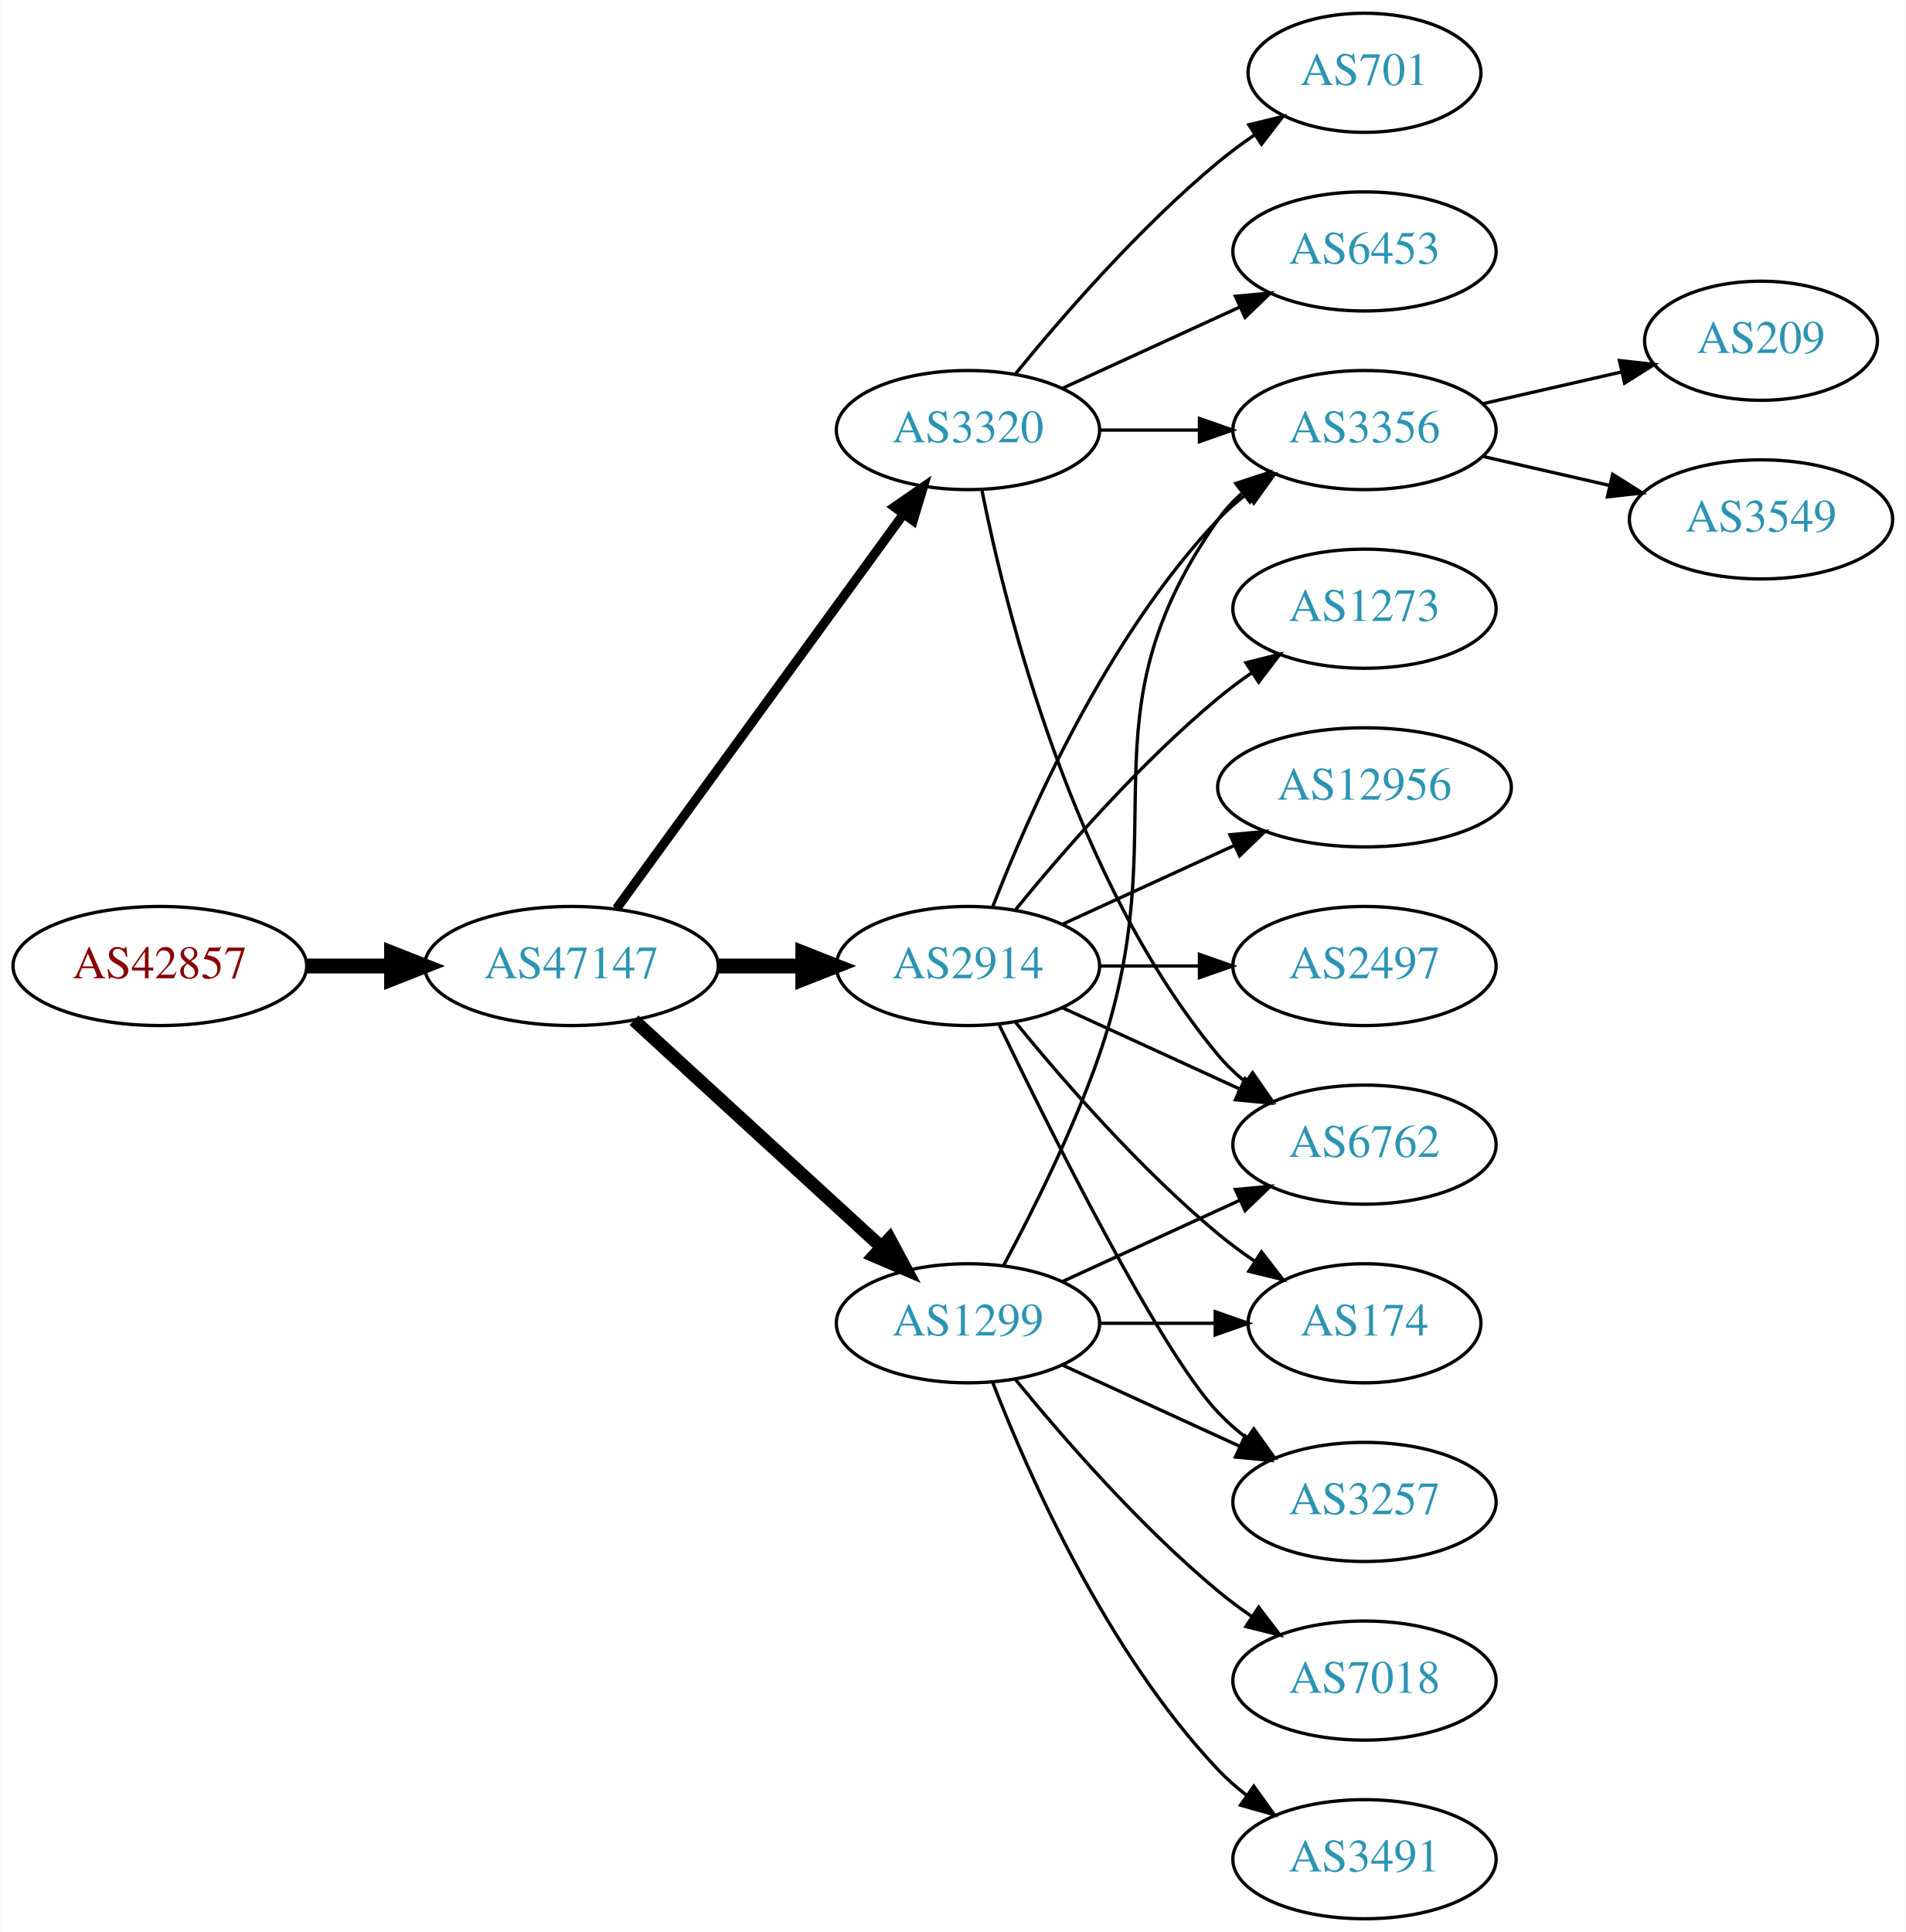
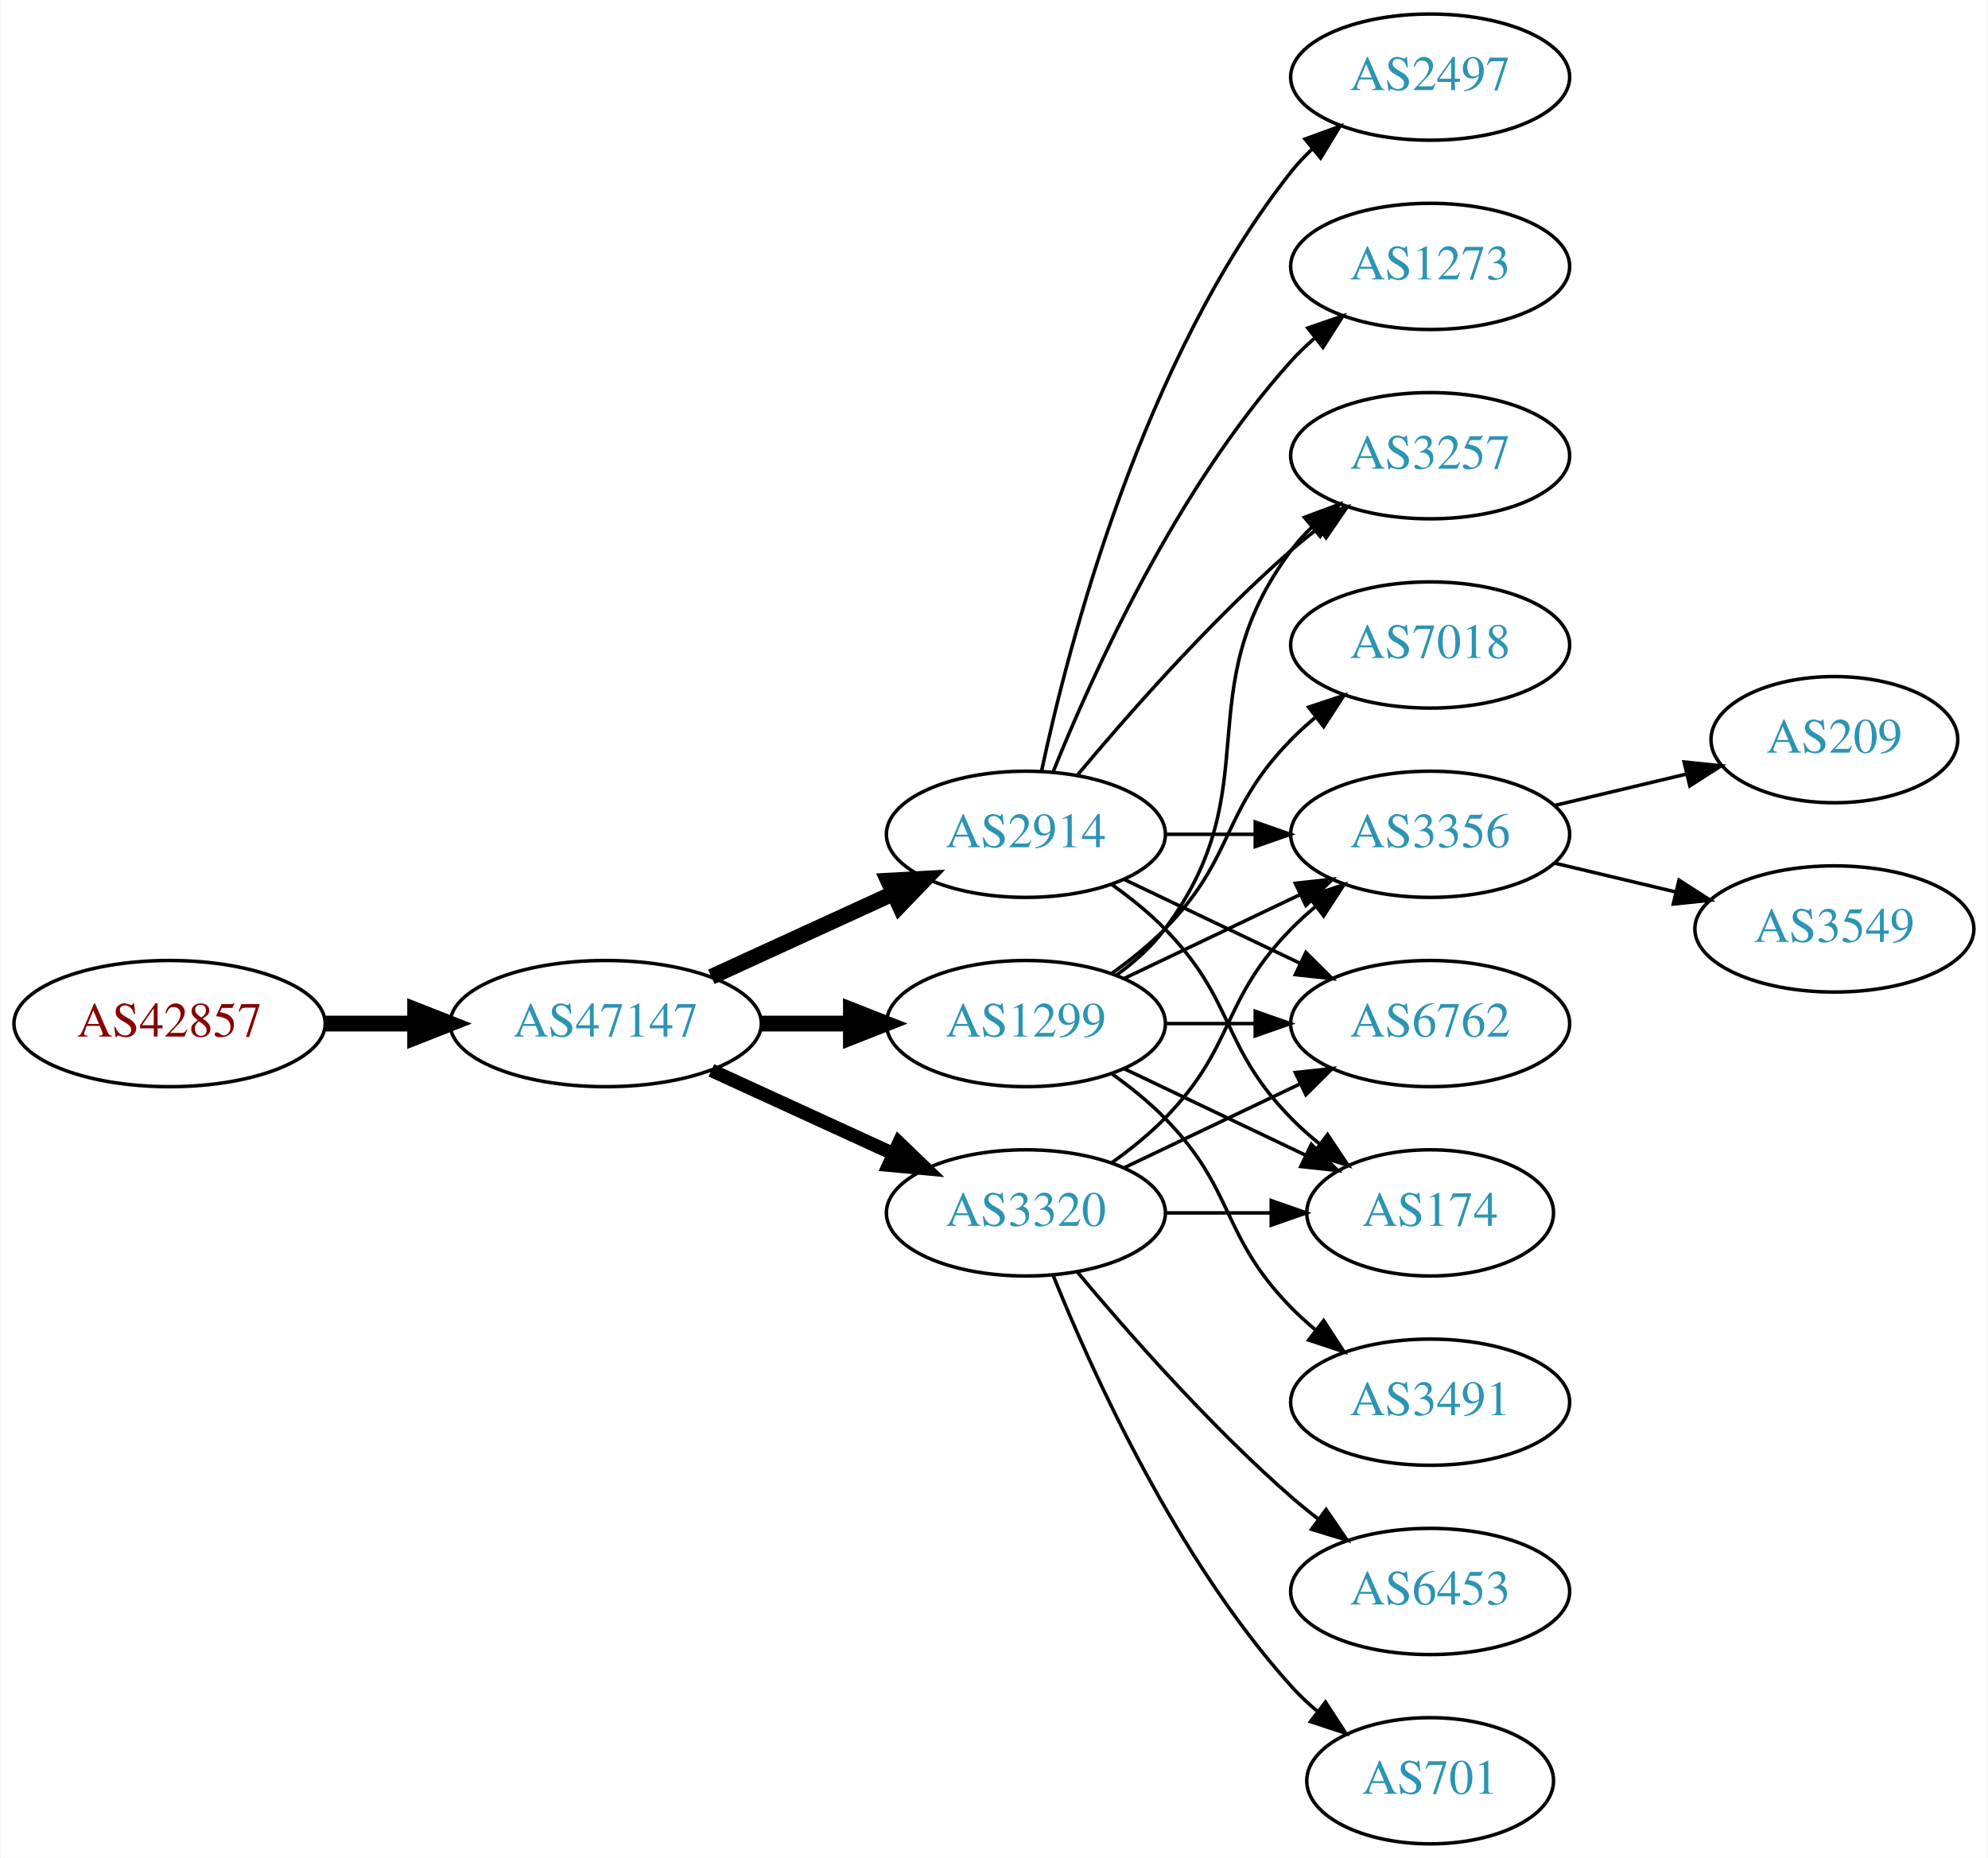
- <svg xmlns="http://www.w3.org/2000/svg" xmlns:xlink="http://www.w3.org/1999/xlink" width="576pt" height="584pt" viewBox="0.00 0.00 575.76 584.00">
-   <g id="graph0" class="graph" transform="scale(1 1) rotate(0) translate(4 580)">
-     <polygon fill="white" stroke="none" points="-4,4 -4,-580 571.762,-580 571.762,4 -4,4" />
+ <svg xmlns="http://www.w3.org/2000/svg" xmlns:xlink="http://www.w3.org/1999/xlink" width="567pt" height="530pt" viewBox="0.00 0.00 566.66 530.00">
+   <g id="graph0" class="graph" transform="scale(1 1) rotate(0) translate(4 526)">
+     <polygon fill="white" stroke="none" points="-4,4 -4,-526 562.663,-526 562.663,4 -4,4" />
    <g id="node1" class="node">
      <g id="a_node1">
        <a xlink:href="/asn/42857" xlink:title="AS42857 ~ Theo Voss [AT]">
-           <ellipse fill="#ffffff" stroke="black" cx="44.196" cy="-288" rx="44.393" ry="18" />
-           <text text-anchor="middle" x="44.196" y="-284.3" font-family="Times,serif" font-size="14.00" fill="#880000">AS42857</text>
+           <ellipse fill="#ffffff" stroke="black" cx="44.196" cy="-234" rx="44.393" ry="18" />
+           <text text-anchor="middle" x="44.196" y="-230.3" font-family="Times,serif" font-size="14.00" fill="#880000">AS42857</text>
        </a>
      </g>
    </g>
    <g id="node2" class="node">
      <g id="a_node2">
        <a xlink:href="/asn/47147" xlink:title="AS47147 ~ ANEXIA Internetdienstleistungs GmbH [AT]">
-           <ellipse fill="#ffffff" stroke="black" cx="168.588" cy="-288" rx="44.393" ry="18" />
-           <text text-anchor="middle" x="168.588" y="-284.3" font-family="Times,serif" font-size="14.00" fill="#2c94b3">AS47147</text>
+           <ellipse fill="#ffffff" stroke="black" cx="168.588" cy="-234" rx="44.393" ry="18" />
+           <text text-anchor="middle" x="168.588" y="-230.3" font-family="Times,serif" font-size="14.00" fill="#2c94b3">AS47147</text>
        </a>
      </g>
    </g>
    <g id="edge1" class="edge">
-       <path fill="none" stroke="black" stroke-width="4.5" d="M88.692,-288C96.898,-288 105.569,-288 114.041,-288" />
-       <polygon fill="black" stroke="black" stroke-width="4.5" points="114.233,-291.938 124.233,-288 114.233,-284.063 114.233,-291.938" />
+       <path fill="none" stroke="black" stroke-width="4.5" d="M88.692,-234C96.898,-234 105.569,-234 114.041,-234" />
+       <polygon fill="black" stroke="black" stroke-width="4.5" points="114.233,-237.938 124.233,-234 114.233,-230.063 114.233,-237.938" />
    </g>
    <g id="node3" class="node">
      <g id="a_node3">
-         <a xlink:href="/asn/1299" xlink:title="AS1299 ~ Telia Carrier [EU]">
-           <ellipse fill="#ffffff" stroke="black" cx="288.431" cy="-180" rx="39.794" ry="18" />
-           <text text-anchor="middle" x="288.431" y="-176.3" font-family="Times,serif" font-size="14.00" fill="#2c94b3">AS1299</text>
-         </a>
-       </g>
-     </g>
-     <g id="edge2" class="edge">
-       <path fill="none" stroke="black" stroke-width="3.938" d="M187.486,-271.597C207.414,-253.333 239.772,-223.678 262.249,-203.079" />
-       <polygon fill="black" stroke="black" stroke-width="3.938" points="264.743,-205.54 269.751,-196.203 260.014,-200.38 264.743,-205.54" />
-     </g>
-     <g id="node4" class="node">
-       <g id="a_node4">
-         <a xlink:href="/asn/3320" xlink:title="AS3320 ~ DTAG [DE]">
-           <ellipse fill="#ffffff" stroke="black" cx="288.431" cy="-450" rx="39.794" ry="18" />
-           <text text-anchor="middle" x="288.431" y="-446.3" font-family="Times,serif" font-size="14.00" fill="#2c94b3">AS3320</text>
-         </a>
-       </g>
-     </g>
-     <g id="edge3" class="edge">
-       <path fill="none" stroke="black" stroke-width="2.812" d="M182.199,-305.337C203.02,-333.96 244.683,-391.233 268.871,-424.486" />
-       <polygon fill="black" stroke="black" stroke-width="2.812" points="266.197,-426.76 274.91,-432.788 271.858,-422.642 266.197,-426.76" />
-     </g>
-     <g id="node5" class="node">
-       <g id="a_node5">
        <a xlink:href="/asn/2914" xlink:title="AS2914 ~ NTT America, Inc. [US]">
          <ellipse fill="#ffffff" stroke="black" cx="288.431" cy="-288" rx="39.794" ry="18" />
          <text text-anchor="middle" x="288.431" y="-284.3" font-family="Times,serif" font-size="14.00" fill="#2c94b3">AS2914</text>
        </a>
      </g>
    </g>
+     <g id="edge2" class="edge">
+       <path fill="none" stroke="black" stroke-width="4.5" d="M198.718,-247.348C214.329,-254.502 233.727,-263.391 250.399,-271.03" />
+       <polygon fill="black" stroke="black" stroke-width="4.5" points="249.119,-274.775 259.851,-275.362 252.4,-267.616 249.119,-274.775" />
+     </g>
+     <g id="node4" class="node">
+       <g id="a_node4">
+         <a xlink:href="/asn/1299" xlink:title="AS1299 ~ Telia Carrier [EU]">
+           <ellipse fill="#ffffff" stroke="black" cx="288.431" cy="-234" rx="39.794" ry="18" />
+           <text text-anchor="middle" x="288.431" y="-230.3" font-family="Times,serif" font-size="14.00" fill="#2c94b3">AS1299</text>
+         </a>
+       </g>
+     </g>
+     <g id="edge3" class="edge">
+       <path fill="none" stroke="black" stroke-width="4.5" d="M212.799,-234C221.112,-234 229.875,-234 238.357,-234" />
+       <polygon fill="black" stroke="black" stroke-width="4.5" points="238.516,-237.938 248.516,-234 238.516,-230.063 238.516,-237.938" />
+     </g>
+     <g id="node5" class="node">
+       <g id="a_node5">
+         <a xlink:href="/asn/3320" xlink:title="AS3320 ~ DTAG [DE]">
+           <ellipse fill="#ffffff" stroke="black" cx="288.431" cy="-180" rx="39.794" ry="18" />
+           <text text-anchor="middle" x="288.431" y="-176.3" font-family="Times,serif" font-size="14.00" fill="#2c94b3">AS3320</text>
+         </a>
+       </g>
+     </g>
    <g id="edge4" class="edge">
-       <path fill="none" stroke="black" stroke-width="4.5" d="M212.799,-288C221.112,-288 229.875,-288 238.357,-288" />
-       <polygon fill="black" stroke="black" stroke-width="4.5" points="238.516,-291.938 248.516,-288 238.516,-284.063 238.516,-291.938" />
+       <path fill="none" stroke="black" stroke-width="3.857" d="M198.718,-220.652C214.329,-213.498 233.727,-204.609 250.399,-196.97" />
+       <polygon fill="black" stroke="black" stroke-width="3.857" points="252.218,-199.986 259.851,-192.638 249.302,-193.622 252.218,-199.986" />
    </g>
    <g id="node6" class="node">
      <g id="a_node6">
-         <a xlink:href="/asn/6762" xlink:title="AS6762 ~ TELECOM ITALIA SPARKLE S.p.A. [IT]">
-           <ellipse fill="#ffffff" stroke="black" cx="408.273" cy="-234" rx="39.794" ry="18" />
-           <text text-anchor="middle" x="408.273" y="-230.3" font-family="Times,serif" font-size="14.00" fill="#2c94b3">AS6762</text>
-         </a>
-       </g>
-     </g>
-     <g id="edge20" class="edge">
-       <path fill="none" stroke="black" d="M317.06,-192.661C333.017,-199.973 353.287,-209.261 370.57,-217.181" />
-       <polygon fill="black" stroke="black" points="369.269,-220.435 379.818,-221.419 372.185,-214.071 369.269,-220.435" />
+         <a xlink:href="/asn/2497" xlink:title="AS2497 ~ Internet Initiative Japan Inc. [JP]">
+           <ellipse fill="#ffffff" stroke="black" cx="403.724" cy="-504" rx="39.794" ry="18" />
+           <text text-anchor="middle" x="403.724" y="-500.3" font-family="Times,serif" font-size="14.00" fill="#2c94b3">AS2497</text>
+         </a>
+       </g>
+     </g>
+     <g id="edge5" class="edge">
+       <path fill="none" stroke="black" d="M292.921,-306.16C300.552,-342.03 321.544,-423.155 364.077,-477 365.885,-479.288 367.937,-481.462 370.132,-483.51" />
+       <polygon fill="black" stroke="black" points="368.043,-486.323 377.992,-489.966 372.486,-480.914 368.043,-486.323" />
+     </g>
+     <g id="node7" class="node">
+       <g id="a_node7">
+         <a xlink:href="/asn/3257" xlink:title="AS3257 ~ GTT [DE]">
+           <ellipse fill="#ffffff" stroke="black" cx="403.724" cy="-396" rx="39.794" ry="18" />
+           <text text-anchor="middle" x="403.724" y="-392.3" font-family="Times,serif" font-size="14.00" fill="#2c94b3">AS3257</text>
+         </a>
+       </g>
+     </g>
+     <g id="edge6" class="edge">
+       <path fill="none" stroke="black" d="M303.061,-304.817C317.343,-321.929 340.89,-348.745 364.077,-369 366.543,-371.154 369.182,-373.294 371.879,-375.372" />
+       <polygon fill="black" stroke="black" points="369.904,-378.264 380.033,-381.37 374.052,-372.625 369.904,-378.264" />
    </g>
    <g id="node8" class="node">
      <g id="a_node8">
        <a xlink:href="/asn/3356" xlink:title="AS3356 ~ Level 3 Parent, LLC [US]">
-           <ellipse fill="#ffffff" stroke="black" cx="408.273" cy="-450" rx="39.794" ry="18" />
-           <text text-anchor="middle" x="408.273" y="-446.3" font-family="Times,serif" font-size="14.00" fill="#2c94b3">AS3356</text>
-         </a>
-       </g>
-     </g>
-     <g id="edge21" class="edge">
-       <path fill="none" stroke="black" d="M299.224,-197.526C307.861,-213.611 320.258,-238.315 328.077,-261 352.112,-330.731 321.498,-362.775 364.077,-423 366.068,-425.816 368.455,-428.401 371.071,-430.76" />
-       <polygon fill="black" stroke="black" points="369.371,-433.865 379.44,-437.162 373.624,-428.306 369.371,-433.865" />
+           <ellipse fill="#ffffff" stroke="black" cx="403.724" cy="-288" rx="39.794" ry="18" />
+           <text text-anchor="middle" x="403.724" y="-284.3" font-family="Times,serif" font-size="14.00" fill="#2c94b3">AS3356</text>
+         </a>
+       </g>
+     </g>
+     <g id="edge7" class="edge">
+       <path fill="none" stroke="black" d="M328.103,-288C336.306,-288 345.07,-288 353.602,-288" />
+       <polygon fill="black" stroke="black" points="353.841,-291.5 363.841,-288 353.841,-284.5 353.841,-291.5" />
+     </g>
+     <g id="node9" class="node">
+       <g id="a_node9">
+         <a xlink:href="/asn/1273" xlink:title="AS1273 ~ Vodafone Group PLC [EU]">
+           <ellipse fill="#ffffff" stroke="black" cx="403.724" cy="-450" rx="39.794" ry="18" />
+           <text text-anchor="middle" x="403.724" y="-446.3" font-family="Times,serif" font-size="14.00" fill="#2c94b3">AS1273</text>
+         </a>
+       </g>
+     </g>
+     <g id="edge8" class="edge">
+       <path fill="none" stroke="black" d="M296.179,-305.787C307.23,-333.243 331.283,-386.578 364.077,-423 366.08,-425.224 368.298,-427.363 370.631,-429.397" />
+       <polygon fill="black" stroke="black" points="368.829,-432.433 378.85,-435.873 373.161,-426.935 368.829,-432.433" />
+     </g>
+     <g id="node10" class="node">
+       <g id="a_node10">
+         <a xlink:href="/asn/6762" xlink:title="AS6762 ~ TELECOM ITALIA SPARKLE S.p.A. [IT]">
+           <ellipse fill="#ffffff" stroke="black" cx="403.724" cy="-234" rx="39.794" ry="18" />
+           <text text-anchor="middle" x="403.724" y="-230.3" font-family="Times,serif" font-size="14.00" fill="#2c94b3">AS6762</text>
+         </a>
+       </g>
+     </g>
+     <g id="edge9" class="edge">
+       <path fill="none" stroke="black" d="M316.567,-275.066C331.561,-267.919 350.382,-258.948 366.605,-251.215" />
+       <polygon fill="black" stroke="black" points="368.288,-254.291 375.809,-246.829 365.276,-247.972 368.288,-254.291" />
    </g>
    <g id="node11" class="node">
      <g id="a_node11">
-         <a xlink:href="/asn/3257" xlink:title="AS3257 ~ GTT [DE]">
-           <ellipse fill="#ffffff" stroke="black" cx="408.273" cy="-126" rx="39.794" ry="18" />
-           <text text-anchor="middle" x="408.273" y="-122.3" font-family="Times,serif" font-size="14.00" fill="#2c94b3">AS3257</text>
-         </a>
-       </g>
+         <a xlink:href="/asn/174" xlink:title="AS174 ~ Cogent Communications [US]">
+           <ellipse fill="#ffffff" stroke="black" cx="403.724" cy="-180" rx="35.194" ry="18" />
+           <text text-anchor="middle" x="403.724" y="-176.3" font-family="Times,serif" font-size="14.00" fill="#2c94b3">AS174</text>
+         </a>
+       </g>
+     </g>
+     <g id="edge10" class="edge">
+       <path fill="none" stroke="black" d="M313.025,-273.611C318.281,-269.852 323.613,-265.563 328.077,-261 348.25,-240.383 343.905,-227.617 364.077,-207 366.556,-204.466 369.303,-202.017 372.156,-199.696" />
+       <polygon fill="black" stroke="black" points="374.458,-202.343 380.341,-193.532 370.247,-196.752 374.458,-202.343" />
    </g>
    <g id="edge16" class="edge">
-       <path fill="none" stroke="black" d="M317.06,-167.339C333.017,-160.027 353.287,-150.739 370.57,-142.819" />
-       <polygon fill="black" stroke="black" points="372.185,-145.929 379.818,-138.581 369.269,-139.565 372.185,-145.929" />
+       <path fill="none" stroke="black" d="M314.362,-247.882C319.438,-251.611 324.356,-256.016 328.077,-261 358.349,-301.542 333.806,-328.458 364.077,-369 365.822,-371.336 367.829,-373.545 369.992,-375.617" />
+       <polygon fill="black" stroke="black" points="367.87,-378.405 377.793,-382.118 372.352,-373.027 367.87,-378.405" />
+     </g>
+     <g id="edge14" class="edge">
+       <path fill="none" stroke="black" d="M316.567,-246.934C331.561,-254.081 350.382,-263.052 366.605,-270.785" />
+       <polygon fill="black" stroke="black" points="365.276,-274.028 375.809,-275.171 368.288,-267.709 365.276,-274.028" />
+     </g>
+     <g id="edge13" class="edge">
+       <path fill="none" stroke="black" d="M328.103,-234C336.306,-234 345.07,-234 353.602,-234" />
+       <polygon fill="black" stroke="black" points="353.841,-237.5 363.841,-234 353.841,-230.5 353.841,-237.5" />
+     </g>
+     <g id="edge11" class="edge">
+       <path fill="none" stroke="black" d="M316.567,-221.066C331.999,-213.71 351.485,-204.423 368.02,-196.541" />
+       <polygon fill="black" stroke="black" points="369.84,-199.551 377.361,-192.089 366.828,-193.232 369.84,-199.551" />
    </g>
    <g id="node12" class="node">
      <g id="a_node12">
-         <a xlink:href="/asn/174" xlink:title="AS174 ~ Cogent Communications [US]">
-           <ellipse fill="#ffffff" stroke="black" cx="408.273" cy="-180" rx="35.194" ry="18" />
-           <text text-anchor="middle" x="408.273" y="-176.3" font-family="Times,serif" font-size="14.00" fill="#2c94b3">AS174</text>
-         </a>
-       </g>
-     </g>
-     <g id="edge18" class="edge">
-       <path fill="none" stroke="black" d="M328.343,-180C339.43,-180 351.59,-180 362.972,-180" />
-       <polygon fill="black" stroke="black" points="363.154,-183.5 373.154,-180 363.154,-176.5 363.154,-183.5" />
+         <a xlink:href="/asn/7018" xlink:title="AS7018 ~ AT&amp;T Services, Inc. [US]">
+           <ellipse fill="#ffffff" stroke="black" cx="403.724" cy="-342" rx="39.794" ry="18" />
+           <text text-anchor="middle" x="403.724" y="-338.3" font-family="Times,serif" font-size="14.00" fill="#2c94b3">AS7018</text>
+         </a>
+       </g>
+     </g>
+     <g id="edge12" class="edge">
+       <path fill="none" stroke="black" d="M313.025,-248.389C318.281,-252.148 323.613,-256.437 328.077,-261 348.25,-281.617 343.905,-294.383 364.077,-315 366.17,-317.139 368.453,-319.218 370.83,-321.21" />
+       <polygon fill="black" stroke="black" points="369.074,-324.275 379.13,-327.611 373.349,-318.732 369.074,-324.275" />
+     </g>
+     <g id="node13" class="node">
+       <g id="a_node13">
+         <a xlink:href="/asn/3491" xlink:title="AS3491 ~ PCCW Global, Inc. [US]">
+           <ellipse fill="#ffffff" stroke="black" cx="403.724" cy="-126" rx="39.794" ry="18" />
+           <text text-anchor="middle" x="403.724" y="-122.3" font-family="Times,serif" font-size="14.00" fill="#2c94b3">AS3491</text>
+         </a>
+       </g>
+     </g>
+     <g id="edge15" class="edge">
+       <path fill="none" stroke="black" d="M313.025,-219.611C318.281,-215.852 323.613,-211.563 328.077,-207 348.25,-186.383 343.905,-173.617 364.077,-153 366.17,-150.861 368.453,-148.782 370.83,-146.79" />
+       <polygon fill="black" stroke="black" points="373.349,-149.268 379.13,-140.389 369.074,-143.725 373.349,-149.268" />
+     </g>
+     <g id="edge19" class="edge">
+       <path fill="none" stroke="black" d="M313.025,-194.389C318.281,-198.148 323.613,-202.437 328.077,-207 348.25,-227.617 343.905,-240.383 364.077,-261 366.17,-263.139 368.453,-265.218 370.83,-267.21" />
+       <polygon fill="black" stroke="black" points="369.074,-270.275 379.13,-273.611 373.349,-264.732 369.074,-270.275" />
+     </g>
+     <g id="edge21" class="edge">
+       <path fill="none" stroke="black" d="M316.567,-192.934C331.561,-200.081 350.382,-209.052 366.605,-216.785" />
+       <polygon fill="black" stroke="black" points="365.276,-220.028 375.809,-221.171 368.288,-213.709 365.276,-220.028" />
+     </g>
+     <g id="edge20" class="edge">
+       <path fill="none" stroke="black" d="M328.103,-180C337.808,-180 348.299,-180 358.262,-180" />
+       <polygon fill="black" stroke="black" points="358.398,-183.5 368.398,-180 358.398,-176.5 358.398,-183.5" />
+     </g>
+     <g id="node14" class="node">
+       <g id="a_node14">
+         <a xlink:href="/asn/6453" xlink:title="AS6453 ~ TATA COMMUNICATIONS (AMERICA) INC [US]">
+           <ellipse fill="#ffffff" stroke="black" cx="403.724" cy="-72" rx="39.794" ry="18" />
+           <text text-anchor="middle" x="403.724" y="-68.3" font-family="Times,serif" font-size="14.00" fill="#2c94b3">AS6453</text>
+         </a>
+       </g>
+     </g>
+     <g id="edge17" class="edge">
+       <path fill="none" stroke="black" d="M303.061,-163.183C317.343,-146.071 340.89,-119.255 364.077,-99 366.543,-96.846 369.182,-94.706 371.879,-92.628" />
+       <polygon fill="black" stroke="black" points="374.052,-95.375 380.033,-86.63 369.904,-89.736 374.052,-95.375" />
    </g>
    <g id="node15" class="node">
      <g id="a_node15">
-         <a xlink:href="/asn/3491" xlink:title="AS3491 ~ PCCW Global, Inc. [US]">
-           <ellipse fill="#ffffff" stroke="black" cx="408.273" cy="-18" rx="39.794" ry="18" />
-           <text text-anchor="middle" x="408.273" y="-14.3" font-family="Times,serif" font-size="14.00" fill="#2c94b3">AS3491</text>
-         </a>
-       </g>
-     </g>
-     <g id="edge17" class="edge">
-       <path fill="none" stroke="black" d="M295.954,-162.006C306.704,-134.272 330.362,-80.571 364.077,-45 366.663,-42.272 369.581,-39.706 372.649,-37.323" />
-       <polygon fill="black" stroke="black" points="374.827,-40.069 380.997,-31.457 370.803,-34.342 374.827,-40.069" />
+         <a xlink:href="/asn/701" xlink:title="AS701 ~ UUNET [US]">
+           <ellipse fill="#ffffff" stroke="black" cx="403.724" cy="-18" rx="35.194" ry="18" />
+           <text text-anchor="middle" x="403.724" y="-14.3" font-family="Times,serif" font-size="14.00" fill="#2c94b3">AS701</text>
+         </a>
+       </g>
+     </g>
+     <g id="edge18" class="edge">
+       <path fill="none" stroke="black" d="M296.179,-162.213C307.23,-134.757 331.283,-81.422 364.077,-45 366.393,-42.428 368.998,-39.969 371.733,-37.657" />
+       <polygon fill="black" stroke="black" points="373.871,-40.428 379.656,-31.552 369.599,-34.883 373.871,-40.428" />
    </g>
    <g id="node16" class="node">
      <g id="a_node16">
-         <a xlink:href="/asn/7018" xlink:title="AS7018 ~ AT&amp;T Services, Inc. [US]">
-           <ellipse fill="#ffffff" stroke="black" cx="408.273" cy="-72" rx="39.794" ry="18" />
-           <text text-anchor="middle" x="408.273" y="-68.3" font-family="Times,serif" font-size="14.00" fill="#2c94b3">AS7018</text>
-         </a>
-       </g>
-     </g>
-     <g id="edge19" class="edge">
-       <path fill="none" stroke="black" d="M302.85,-162.935C316.964,-145.625 340.379,-118.655 364.077,-99 367.294,-96.332 370.794,-93.73 374.365,-91.259" />
-       <polygon fill="black" stroke="black" points="376.288,-94.183 382.721,-85.764 372.442,-88.334 376.288,-94.183" />
-     </g>
-     <g id="edge5" class="edge">
-       <path fill="none" stroke="black" d="M292.629,-431.927C299.793,-395.859 320.067,-313.875 364.077,-261 366.482,-258.111 369.278,-255.437 372.271,-252.987" />
-       <polygon fill="black" stroke="black" points="374.461,-255.723 380.514,-247.027 370.359,-250.05 374.461,-255.723" />
-     </g>
-     <g id="node7" class="node">
-       <g id="a_node7">
-         <a xlink:href="/asn/6453" xlink:title="AS6453 ~ TATA COMMUNICATIONS (AMERICA) INC [US]">
-           <ellipse fill="#ffffff" stroke="black" cx="408.273" cy="-504" rx="39.794" ry="18" />
-           <text text-anchor="middle" x="408.273" y="-500.3" font-family="Times,serif" font-size="14.00" fill="#2c94b3">AS6453</text>
-         </a>
-       </g>
-     </g>
-     <g id="edge6" class="edge">
-       <path fill="none" stroke="black" d="M317.06,-462.661C333.017,-469.973 353.287,-479.261 370.57,-487.181" />
-       <polygon fill="black" stroke="black" points="369.269,-490.435 379.818,-491.419 372.185,-484.071 369.269,-490.435" />
-     </g>
-     <g id="edge7" class="edge">
-       <path fill="none" stroke="black" d="M328.343,-450C337.897,-450 348.246,-450 358.209,-450" />
-       <polygon fill="black" stroke="black" points="358.402,-453.5 368.402,-450 358.402,-446.5 358.402,-453.5" />
-     </g>
-     <g id="node9" class="node">
-       <g id="a_node9">
-         <a xlink:href="/asn/701" xlink:title="AS701 ~ UUNET [US]">
-           <ellipse fill="#ffffff" stroke="black" cx="408.273" cy="-558" rx="35.194" ry="18" />
-           <text text-anchor="middle" x="408.273" y="-554.3" font-family="Times,serif" font-size="14.00" fill="#2c94b3">AS701</text>
-         </a>
-       </g>
-     </g>
-     <g id="edge8" class="edge">
-       <path fill="none" stroke="black" d="M302.85,-467.065C316.964,-484.375 340.379,-511.345 364.077,-531 367.54,-533.872 371.333,-536.669 375.187,-539.308" />
-       <polygon fill="black" stroke="black" points="373.33,-542.275 383.62,-544.797 377.149,-536.408 373.33,-542.275" />
-     </g>
-     <g id="edge15" class="edge">
-       <path fill="none" stroke="black" d="M317.06,-275.339C333.017,-268.027 353.287,-258.739 370.57,-250.819" />
-       <polygon fill="black" stroke="black" points="372.185,-253.929 379.818,-246.581 369.269,-247.565 372.185,-253.929" />
-     </g>
-     <g id="edge12" class="edge">
-       <path fill="none" stroke="black" d="M295.954,-305.994C306.704,-333.728 330.362,-387.429 364.077,-423 366.663,-425.728 369.581,-428.294 372.649,-430.677" />
-       <polygon fill="black" stroke="black" points="370.803,-433.658 380.997,-436.543 374.827,-427.93 370.803,-433.658" />
-     </g>
-     <g id="node10" class="node">
-       <g id="a_node10">
-         <a xlink:href="/asn/2497" xlink:title="AS2497 ~ Internet Initiative Japan Inc. [JP]">
-           <ellipse fill="#ffffff" stroke="black" cx="408.273" cy="-288" rx="39.794" ry="18" />
-           <text text-anchor="middle" x="408.273" y="-284.3" font-family="Times,serif" font-size="14.00" fill="#2c94b3">AS2497</text>
-         </a>
-       </g>
-     </g>
-     <g id="edge9" class="edge">
-       <path fill="none" stroke="black" d="M328.343,-288C337.897,-288 348.246,-288 358.209,-288" />
-       <polygon fill="black" stroke="black" points="358.402,-291.5 368.402,-288 358.402,-284.5 358.402,-291.5" />
-     </g>
-     <g id="edge10" class="edge">
-       <path fill="none" stroke="black" d="M297.778,-270.405C313.245,-238.268 346.39,-171.66 364.077,-153 366.663,-150.272 369.581,-147.706 372.649,-145.323" />
-       <polygon fill="black" stroke="black" points="374.827,-148.07 380.997,-139.457 370.803,-142.342 374.827,-148.07" />
-     </g>
-     <g id="edge11" class="edge">
-       <path fill="none" stroke="black" d="M302.85,-270.935C316.964,-253.625 340.379,-226.655 364.077,-207 367.54,-204.128 371.333,-201.331 375.187,-198.692" />
-       <polygon fill="black" stroke="black" points="377.149,-201.592 383.62,-193.203 373.33,-195.725 377.149,-201.592" />
-     </g>
-     <g id="node13" class="node">
-       <g id="a_node13">
-         <a xlink:href="/asn/1273" xlink:title="AS1273 ~ Vodafone Group PLC [EU]">
-           <ellipse fill="#ffffff" stroke="black" cx="408.273" cy="-396" rx="39.794" ry="18" />
-           <text text-anchor="middle" x="408.273" y="-392.3" font-family="Times,serif" font-size="14.00" fill="#2c94b3">AS1273</text>
-         </a>
-       </g>
-     </g>
-     <g id="edge13" class="edge">
-       <path fill="none" stroke="black" d="M302.85,-305.065C316.964,-322.375 340.379,-349.345 364.077,-369 367.294,-371.668 370.794,-374.27 374.365,-376.741" />
-       <polygon fill="black" stroke="black" points="372.442,-379.666 382.721,-382.236 376.288,-373.817 372.442,-379.666" />
-     </g>
-     <g id="node14" class="node">
-       <g id="a_node14">
-         <a xlink:href="/asn/12956" xlink:title="AS12956 ~ TELXIUS [ES]">
-           <ellipse fill="#ffffff" stroke="black" cx="408.273" cy="-342" rx="44.393" ry="18" />
-           <text text-anchor="middle" x="408.273" y="-338.3" font-family="Times,serif" font-size="14.00" fill="#2c94b3">AS12956</text>
-         </a>
-       </g>
-     </g>
-     <g id="edge14" class="edge">
-       <path fill="none" stroke="black" d="M317.06,-300.661C332.557,-307.762 352.124,-316.728 369.071,-324.494" />
-       <polygon fill="black" stroke="black" points="367.624,-327.681 378.173,-328.665 370.54,-321.317 367.624,-327.681" />
+         <a xlink:href="/asn/209" xlink:title="AS209 ~ CenturyLink Communications, LLC [US]">
+           <ellipse fill="#ffffff" stroke="black" cx="519.017" cy="-315" rx="35.194" ry="18" />
+           <text text-anchor="middle" x="519.017" y="-311.3" font-family="Times,serif" font-size="14.00" fill="#2c94b3">AS209</text>
+         </a>
+       </g>
+     </g>
+     <g id="edge22" class="edge">
+       <path fill="none" stroke="black" d="M439.331,-296.248C451.125,-299.058 464.43,-302.229 476.698,-305.153" />
+       <polygon fill="black" stroke="black" points="476.164,-308.624 486.703,-307.537 477.787,-301.814 476.164,-308.624" />
    </g>
    <g id="node17" class="node">
      <g id="a_node17">
-         <a xlink:href="/asn/209" xlink:title="AS209 ~ CenturyLink Communications, LLC [US]">
-           <ellipse fill="#ffffff" stroke="black" cx="528.116" cy="-477" rx="35.194" ry="18" />
-           <text text-anchor="middle" x="528.116" y="-473.3" font-family="Times,serif" font-size="14.00" fill="#2c94b3">AS209</text>
-         </a>
-       </g>
-     </g>
-     <g id="edge22" class="edge">
-       <path fill="none" stroke="black" d="M443.993,-457.955C457.085,-460.955 472.107,-464.396 485.748,-467.522" />
-       <polygon fill="black" stroke="black" points="485.326,-471.016 495.855,-469.838 486.89,-464.193 485.326,-471.016" />
-     </g>
-     <g id="node18" class="node">
-       <g id="a_node18">
        <a xlink:href="/asn/3549" xlink:title="AS3549 ~ Level 3 Parent, LLC [US]">
-           <ellipse fill="#ffffff" stroke="black" cx="528.116" cy="-423" rx="39.794" ry="18" />
-           <text text-anchor="middle" x="528.116" y="-419.3" font-family="Times,serif" font-size="14.00" fill="#2c94b3">AS3549</text>
+           <ellipse fill="#ffffff" stroke="black" cx="519.017" cy="-261" rx="39.794" ry="18" />
+           <text text-anchor="middle" x="519.017" y="-257.3" font-family="Times,serif" font-size="14.00" fill="#2c94b3">AS3549</text>
        </a>
      </g>
    </g>
    <g id="edge23" class="edge">
-       <path fill="none" stroke="black" d="M443.993,-442.045C455.993,-439.296 469.613,-436.175 482.306,-433.267" />
-       <polygon fill="black" stroke="black" points="483.272,-436.636 492.238,-430.991 481.708,-429.813 483.272,-436.636" />
+       <path fill="none" stroke="black" d="M439.331,-279.752C450.202,-277.162 462.357,-274.265 473.799,-271.538" />
+       <polygon fill="black" stroke="black" points="474.705,-274.92 483.621,-269.197 473.082,-268.111 474.705,-274.92" />
    </g>
  </g>
</svg>
